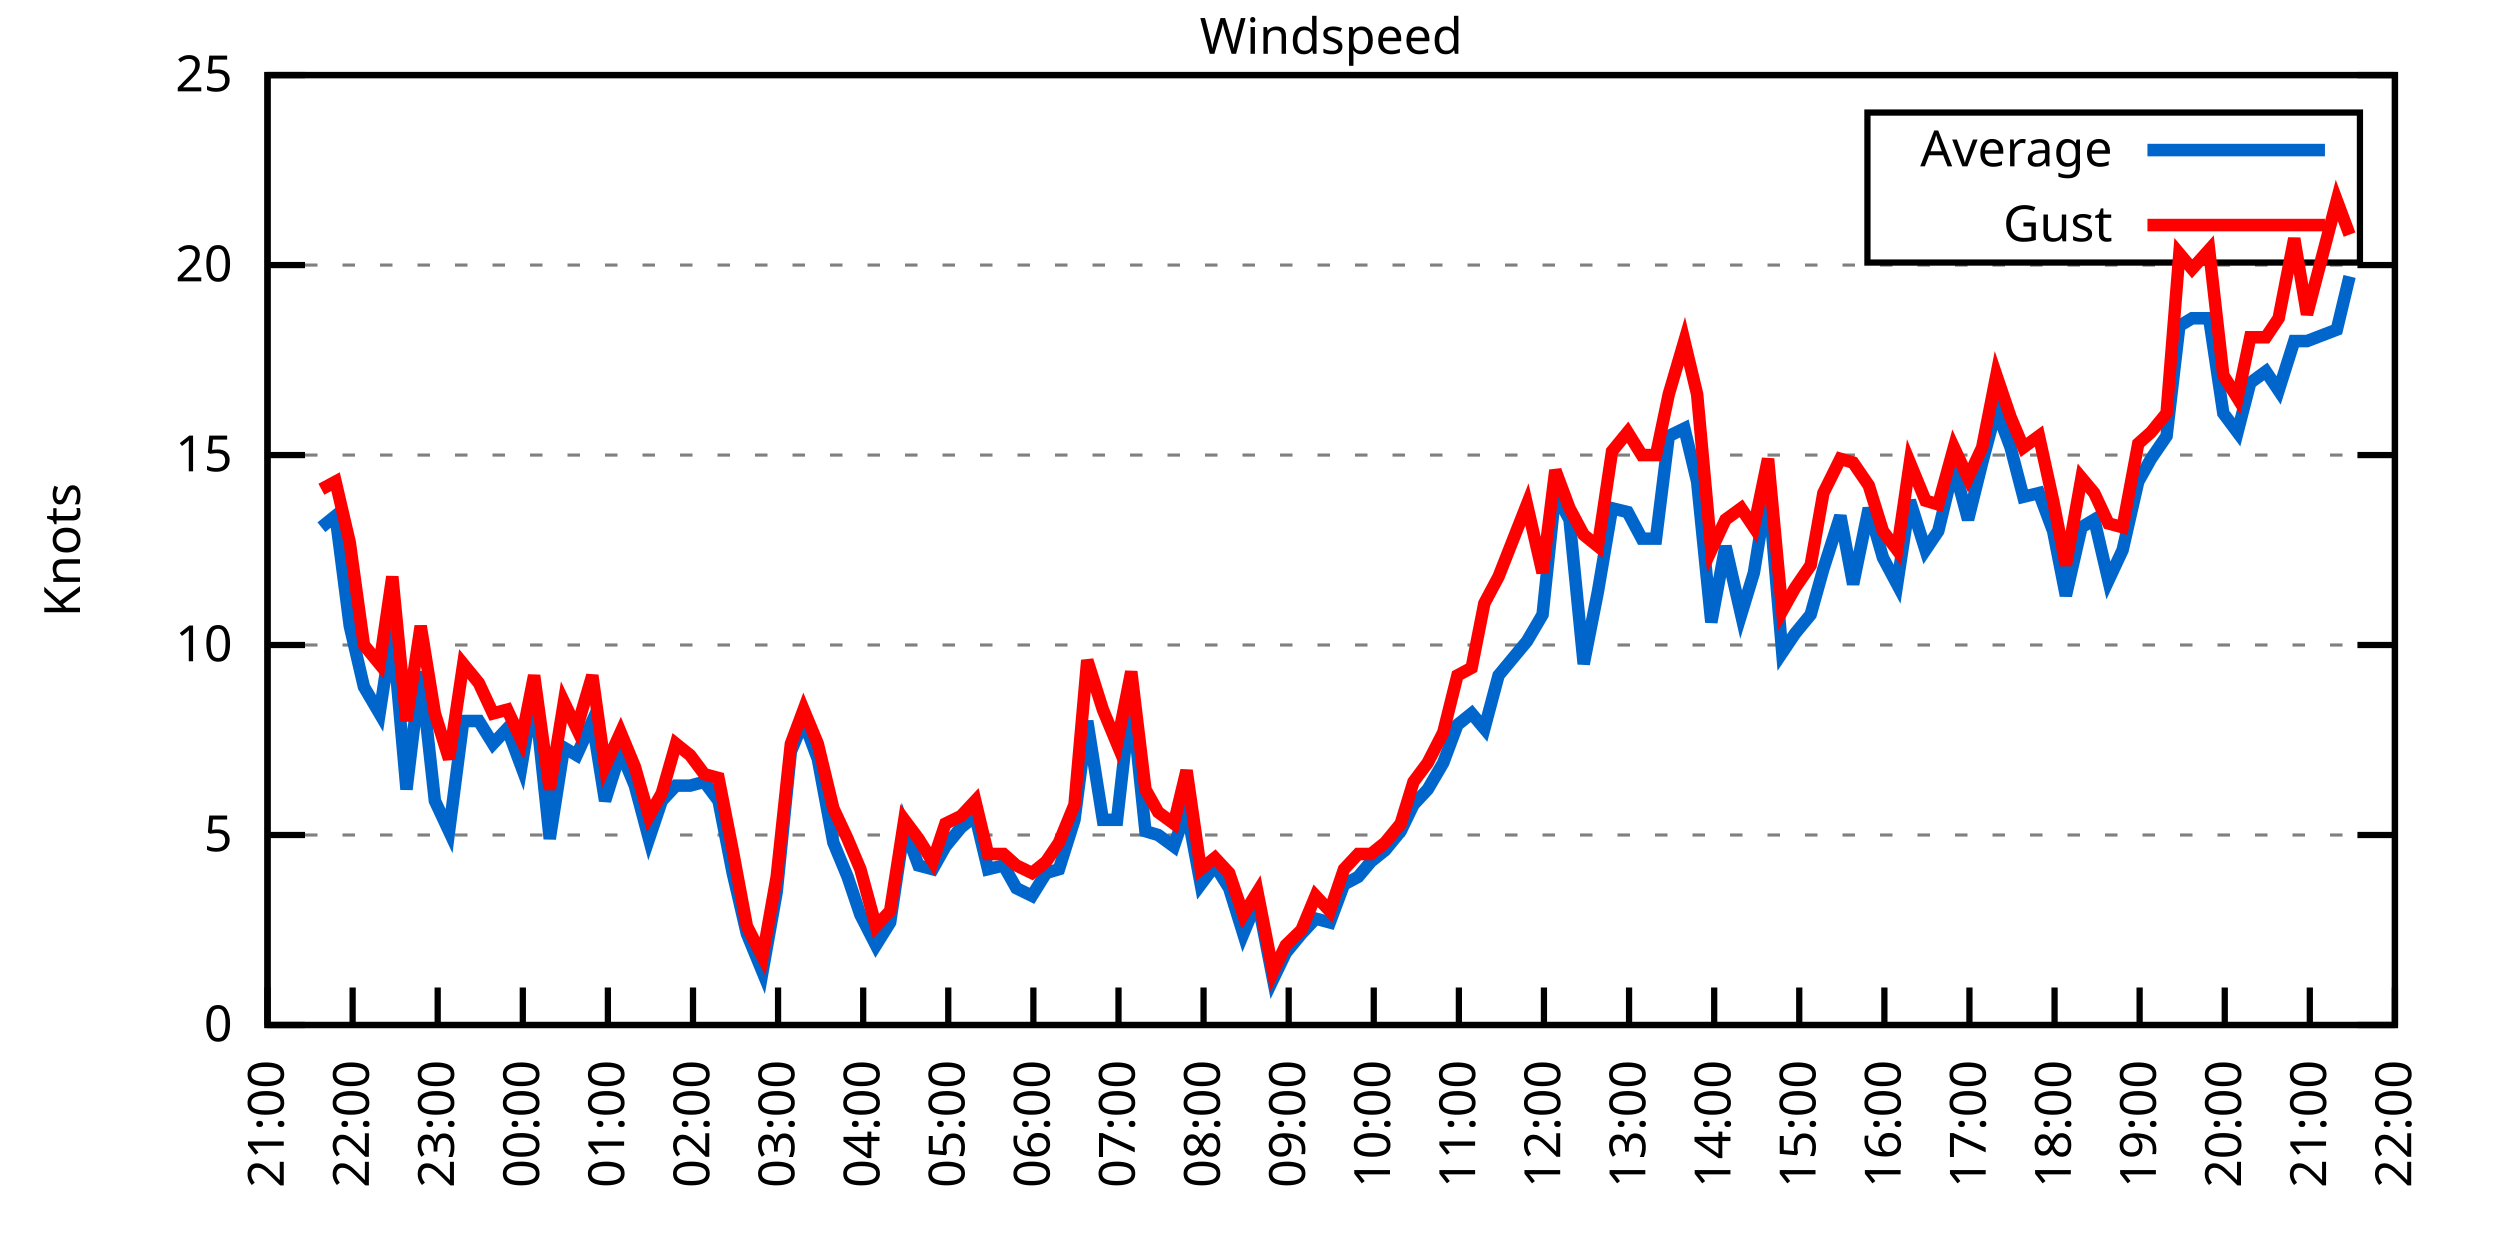
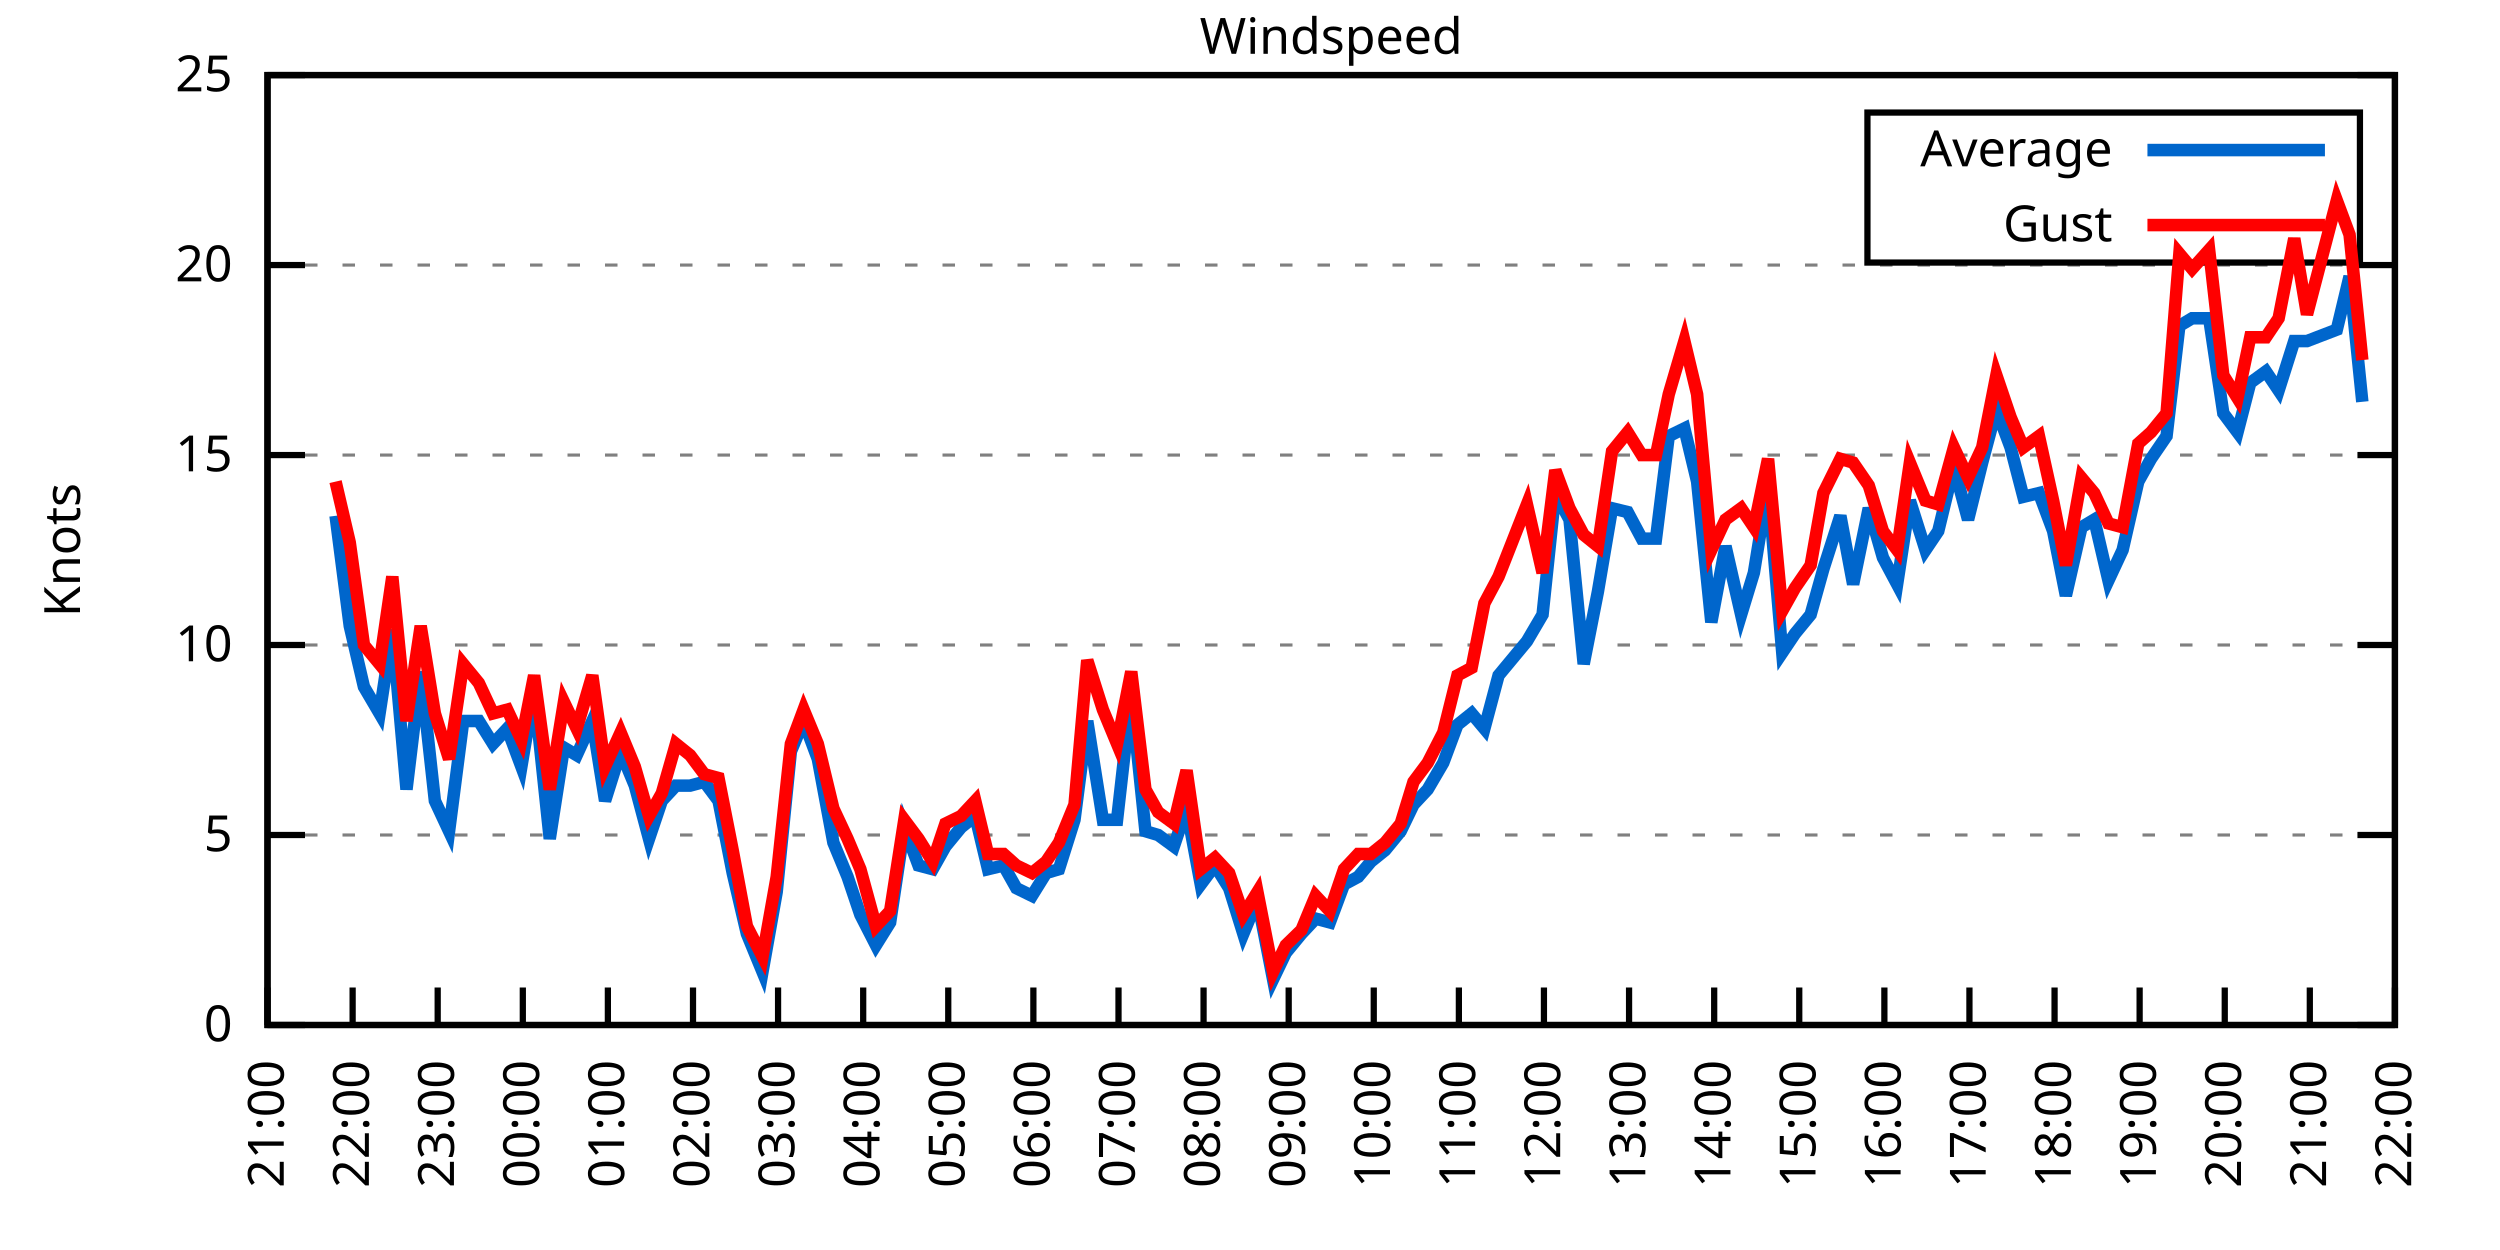
<svg xmlns="http://www.w3.org/2000/svg" xmlns:xlink="http://www.w3.org/1999/xlink" width="400" height="200" viewBox="0 0 400 200">
  <g id="gnuplot_canvas">
    <rect x="0" y="0" width="400" height="200" fill="none" />
    <defs>
      <circle id="gpDot" r="0.5" stroke-width="0.5" stroke="currentColor" />
      <path id="gpPt0" stroke-width="0.333" stroke="currentColor" d="M-1,0 h2 M0,-1 v2" />
      <path id="gpPt1" stroke-width="0.333" stroke="currentColor" d="M-1,-1 L1,1 M1,-1 L-1,1" />
      <path id="gpPt2" stroke-width="0.333" stroke="currentColor" d="M-1,0 L1,0 M0,-1 L0,1 M-1,-1 L1,1 M-1,1 L1,-1" />
      <rect id="gpPt3" stroke-width="0.333" stroke="currentColor" x="-1" y="-1" width="2" height="2" />
      <rect id="gpPt4" stroke-width="0.333" stroke="currentColor" fill="currentColor" x="-1" y="-1" width="2" height="2" />
      <circle id="gpPt5" stroke-width="0.333" stroke="currentColor" cx="0" cy="0" r="1" />
      <use xlink:href="#gpPt5" id="gpPt6" fill="currentColor" stroke="none" />
      <path id="gpPt7" stroke-width="0.333" stroke="currentColor" d="M0,-1.33 L-1.33,0.67 L1.33,0.67 z" />
      <use xlink:href="#gpPt7" id="gpPt8" fill="currentColor" stroke="none" />
      <use xlink:href="#gpPt7" id="gpPt9" stroke="currentColor" transform="rotate(180)" />
      <use xlink:href="#gpPt9" id="gpPt10" fill="currentColor" stroke="none" />
      <use xlink:href="#gpPt3" id="gpPt11" stroke="currentColor" transform="rotate(45)" />
      <use xlink:href="#gpPt11" id="gpPt12" fill="currentColor" stroke="none" />
      <path id="gpPt13" stroke-width="0.333" stroke="currentColor" d="M0,1.330 L1.265,0.411 L0.782,-1.067 L-0.782,-1.076 L-1.265,0.411 z" />
      <use xlink:href="#gpPt13" id="gpPt14" fill="currentColor" stroke="none" />
      <filter id="textbox" filterUnits="objectBoundingBox" x="0" y="0" height="1" width="1">
        <feFlood flood-color="white" flood-opacity="1" result="bgnd" />
        <feComposite in="SourceGraphic" in2="bgnd" operator="atop" />
      </filter>
      <filter id="greybox" filterUnits="objectBoundingBox" x="0" y="0" height="1" width="1">
        <feFlood flood-color="lightgrey" flood-opacity="1" result="grey" />
        <feComposite in="SourceGraphic" in2="grey" operator="atop" />
      </filter>
    </defs>
    <g fill="none" color="white" stroke="currentColor" stroke-width="1.00" stroke-linecap="butt" stroke-linejoin="miter">
</g>
    <g fill="none" color="black" stroke="currentColor" stroke-width="1.00" stroke-linecap="butt" stroke-linejoin="miter">
      <g stroke="none" shape-rendering="crispEdges">
        <polygon fill="rgb(255, 255, 255)" points="42.80,164.00 383.18,164.00 383.18,12.02 42.80,12.02 " />
      </g>
    </g>
    <g fill="none" color="black" stroke="currentColor" stroke-width="1.00" stroke-linecap="butt" stroke-linejoin="miter">
</g>
    <g fill="none" color="black" stroke="black" stroke-width="0.50" stroke-linecap="butt" stroke-linejoin="miter">
</g>
    <g fill="none" color="gray" stroke="currentColor" stroke-width="0.50" stroke-linecap="butt" stroke-linejoin="miter">
      <path stroke="gray" stroke-dasharray="2,4" class="gridline" d="M42.80,164.00 L383.19,164.00  " />
    </g>
    <g fill="none" color="gray" stroke="gray" stroke-width="1.00" stroke-linecap="butt" stroke-linejoin="miter">
</g>
    <g fill="none" color="black" stroke="currentColor" stroke-width="1.00" stroke-linecap="butt" stroke-linejoin="miter">
      <path stroke="black" d="M42.80,164.00 L48.80,164.00 M383.19,164.00 L377.19,164.00  " />
      <g transform="translate(37.20,166.60)" stroke="none" fill="black" font-family="Sans" font-size="8.00" text-anchor="end">
        <text>
          <tspan font-family="Sans"> 0</tspan>
        </text>
      </g>
    </g>
    <g fill="none" color="black" stroke="currentColor" stroke-width="1.00" stroke-linecap="butt" stroke-linejoin="miter">
</g>
    <g fill="none" color="black" stroke="black" stroke-width="0.50" stroke-linecap="butt" stroke-linejoin="miter">
</g>
    <g fill="none" color="gray" stroke="currentColor" stroke-width="0.50" stroke-linecap="butt" stroke-linejoin="miter">
      <path stroke="gray" stroke-dasharray="2,4" class="gridline" d="M42.80,133.60 L383.19,133.60  " />
    </g>
    <g fill="none" color="gray" stroke="gray" stroke-width="1.00" stroke-linecap="butt" stroke-linejoin="miter">
</g>
    <g fill="none" color="black" stroke="currentColor" stroke-width="1.00" stroke-linecap="butt" stroke-linejoin="miter">
      <path stroke="black" d="M42.80,133.60 L48.80,133.60 M383.19,133.60 L377.19,133.60  " />
      <g transform="translate(37.20,136.20)" stroke="none" fill="black" font-family="Sans" font-size="8.00" text-anchor="end">
        <text>
          <tspan font-family="Sans"> 5</tspan>
        </text>
      </g>
    </g>
    <g fill="none" color="black" stroke="currentColor" stroke-width="1.00" stroke-linecap="butt" stroke-linejoin="miter">
</g>
    <g fill="none" color="black" stroke="black" stroke-width="0.50" stroke-linecap="butt" stroke-linejoin="miter">
</g>
    <g fill="none" color="gray" stroke="currentColor" stroke-width="0.50" stroke-linecap="butt" stroke-linejoin="miter">
      <path stroke="gray" stroke-dasharray="2,4" class="gridline" d="M42.80,103.20 L383.19,103.20  " />
    </g>
    <g fill="none" color="gray" stroke="gray" stroke-width="1.00" stroke-linecap="butt" stroke-linejoin="miter">
</g>
    <g fill="none" color="black" stroke="currentColor" stroke-width="1.00" stroke-linecap="butt" stroke-linejoin="miter">
      <path stroke="black" d="M42.80,103.20 L48.80,103.20 M383.19,103.20 L377.19,103.20  " />
      <g transform="translate(37.20,105.80)" stroke="none" fill="black" font-family="Sans" font-size="8.00" text-anchor="end">
        <text>
          <tspan font-family="Sans"> 10</tspan>
        </text>
      </g>
    </g>
    <g fill="none" color="black" stroke="currentColor" stroke-width="1.00" stroke-linecap="butt" stroke-linejoin="miter">
</g>
    <g fill="none" color="black" stroke="black" stroke-width="0.50" stroke-linecap="butt" stroke-linejoin="miter">
</g>
    <g fill="none" color="gray" stroke="currentColor" stroke-width="0.50" stroke-linecap="butt" stroke-linejoin="miter">
      <path stroke="gray" stroke-dasharray="2,4" class="gridline" d="M42.80,72.81 L383.19,72.81  " />
    </g>
    <g fill="none" color="gray" stroke="gray" stroke-width="1.00" stroke-linecap="butt" stroke-linejoin="miter">
</g>
    <g fill="none" color="black" stroke="currentColor" stroke-width="1.00" stroke-linecap="butt" stroke-linejoin="miter">
      <path stroke="black" d="M42.80,72.81 L48.80,72.81 M383.19,72.81 L377.19,72.81  " />
      <g transform="translate(37.20,75.41)" stroke="none" fill="black" font-family="Sans" font-size="8.00" text-anchor="end">
        <text>
          <tspan font-family="Sans"> 15</tspan>
        </text>
      </g>
    </g>
    <g fill="none" color="black" stroke="currentColor" stroke-width="1.00" stroke-linecap="butt" stroke-linejoin="miter">
</g>
    <g fill="none" color="black" stroke="black" stroke-width="0.50" stroke-linecap="butt" stroke-linejoin="miter">
</g>
    <g fill="none" color="gray" stroke="currentColor" stroke-width="0.50" stroke-linecap="butt" stroke-linejoin="miter">
      <path stroke="gray" stroke-dasharray="2,4" class="gridline" d="M42.80,42.41 L383.19,42.41  " />
    </g>
    <g fill="none" color="gray" stroke="gray" stroke-width="1.00" stroke-linecap="butt" stroke-linejoin="miter">
</g>
    <g fill="none" color="black" stroke="currentColor" stroke-width="1.00" stroke-linecap="butt" stroke-linejoin="miter">
      <path stroke="black" d="M42.80,42.41 L48.80,42.41 M383.19,42.41 L377.19,42.41  " />
      <g transform="translate(37.20,45.01)" stroke="none" fill="black" font-family="Sans" font-size="8.00" text-anchor="end">
        <text>
          <tspan font-family="Sans"> 20</tspan>
        </text>
      </g>
    </g>
    <g fill="none" color="black" stroke="currentColor" stroke-width="1.00" stroke-linecap="butt" stroke-linejoin="miter">
</g>
    <g fill="none" color="black" stroke="black" stroke-width="0.50" stroke-linecap="butt" stroke-linejoin="miter">
</g>
    <g fill="none" color="gray" stroke="currentColor" stroke-width="0.50" stroke-linecap="butt" stroke-linejoin="miter">
      <path stroke="gray" stroke-dasharray="2,4" class="gridline" d="M42.80,12.01 L383.19,12.01  " />
    </g>
    <g fill="none" color="gray" stroke="gray" stroke-width="1.00" stroke-linecap="butt" stroke-linejoin="miter">
</g>
    <g fill="none" color="black" stroke="currentColor" stroke-width="1.00" stroke-linecap="butt" stroke-linejoin="miter">
      <path stroke="black" d="M42.80,12.01 L48.80,12.01 M383.19,12.01 L377.19,12.01  " />
      <g transform="translate(37.20,14.61)" stroke="none" fill="black" font-family="Sans" font-size="8.00" text-anchor="end">
        <text>
          <tspan font-family="Sans"> 25</tspan>
        </text>
      </g>
    </g>
    <g fill="none" color="black" stroke="currentColor" stroke-width="1.00" stroke-linecap="butt" stroke-linejoin="miter">
      <path stroke="black" d="M42.80,164.00 L42.80,158.00  " />
      <g transform="translate(45.40,169.60) rotate(270.00)" stroke="none" fill="black" font-family="Sans" font-size="8.00" text-anchor="end">
        <text>
          <tspan font-family="Sans">21:00</tspan>
        </text>
      </g>
    </g>
    <g fill="none" color="black" stroke="currentColor" stroke-width="1.00" stroke-linecap="butt" stroke-linejoin="miter">
      <path stroke="black" d="M56.42,164.00 L56.42,158.00  " />
      <g transform="translate(59.02,169.60) rotate(270.00)" stroke="none" fill="black" font-family="Sans" font-size="8.00" text-anchor="end">
        <text>
          <tspan font-family="Sans">22:00</tspan>
        </text>
      </g>
    </g>
    <g fill="none" color="black" stroke="currentColor" stroke-width="1.00" stroke-linecap="butt" stroke-linejoin="miter">
      <path stroke="black" d="M70.03,164.00 L70.03,158.00  " />
      <g transform="translate(72.63,169.60) rotate(270.00)" stroke="none" fill="black" font-family="Sans" font-size="8.00" text-anchor="end">
        <text>
          <tspan font-family="Sans">23:00</tspan>
        </text>
      </g>
    </g>
    <g fill="none" color="black" stroke="currentColor" stroke-width="1.00" stroke-linecap="butt" stroke-linejoin="miter">
      <path stroke="black" d="M83.65,164.00 L83.65,158.00  " />
      <g transform="translate(86.25,169.60) rotate(270.00)" stroke="none" fill="black" font-family="Sans" font-size="8.00" text-anchor="end">
        <text>
          <tspan font-family="Sans">00:00</tspan>
        </text>
      </g>
    </g>
    <g fill="none" color="black" stroke="currentColor" stroke-width="1.00" stroke-linecap="butt" stroke-linejoin="miter">
      <path stroke="black" d="M97.26,164.00 L97.26,158.00  " />
      <g transform="translate(99.86,169.60) rotate(270.00)" stroke="none" fill="black" font-family="Sans" font-size="8.00" text-anchor="end">
        <text>
          <tspan font-family="Sans">01:00</tspan>
        </text>
      </g>
    </g>
    <g fill="none" color="black" stroke="currentColor" stroke-width="1.00" stroke-linecap="butt" stroke-linejoin="miter">
      <path stroke="black" d="M110.88,164.00 L110.88,158.00  " />
      <g transform="translate(113.48,169.60) rotate(270.00)" stroke="none" fill="black" font-family="Sans" font-size="8.00" text-anchor="end">
        <text>
          <tspan font-family="Sans">02:00</tspan>
        </text>
      </g>
    </g>
    <g fill="none" color="black" stroke="currentColor" stroke-width="1.00" stroke-linecap="butt" stroke-linejoin="miter">
      <path stroke="black" d="M124.49,164.00 L124.49,158.00  " />
      <g transform="translate(127.09,169.60) rotate(270.00)" stroke="none" fill="black" font-family="Sans" font-size="8.00" text-anchor="end">
        <text>
          <tspan font-family="Sans">03:00</tspan>
        </text>
      </g>
    </g>
    <g fill="none" color="black" stroke="currentColor" stroke-width="1.00" stroke-linecap="butt" stroke-linejoin="miter">
      <path stroke="black" d="M138.11,164.00 L138.11,158.00  " />
      <g transform="translate(140.71,169.60) rotate(270.00)" stroke="none" fill="black" font-family="Sans" font-size="8.00" text-anchor="end">
        <text>
          <tspan font-family="Sans">04:00</tspan>
        </text>
      </g>
    </g>
    <g fill="none" color="black" stroke="currentColor" stroke-width="1.00" stroke-linecap="butt" stroke-linejoin="miter">
      <path stroke="black" d="M151.72,164.00 L151.72,158.00  " />
      <g transform="translate(154.32,169.60) rotate(270.00)" stroke="none" fill="black" font-family="Sans" font-size="8.00" text-anchor="end">
        <text>
          <tspan font-family="Sans">05:00</tspan>
        </text>
      </g>
    </g>
    <g fill="none" color="black" stroke="currentColor" stroke-width="1.00" stroke-linecap="butt" stroke-linejoin="miter">
      <path stroke="black" d="M165.34,164.00 L165.34,158.00  " />
      <g transform="translate(167.94,169.60) rotate(270.00)" stroke="none" fill="black" font-family="Sans" font-size="8.00" text-anchor="end">
        <text>
          <tspan font-family="Sans">06:00</tspan>
        </text>
      </g>
    </g>
    <g fill="none" color="black" stroke="currentColor" stroke-width="1.00" stroke-linecap="butt" stroke-linejoin="miter">
      <path stroke="black" d="M178.96,164.00 L178.96,158.00  " />
      <g transform="translate(181.56,169.60) rotate(270.00)" stroke="none" fill="black" font-family="Sans" font-size="8.00" text-anchor="end">
        <text>
          <tspan font-family="Sans">07:00</tspan>
        </text>
      </g>
    </g>
    <g fill="none" color="black" stroke="currentColor" stroke-width="1.00" stroke-linecap="butt" stroke-linejoin="miter">
      <path stroke="black" d="M192.57,164.00 L192.57,158.00  " />
      <g transform="translate(195.17,169.60) rotate(270.00)" stroke="none" fill="black" font-family="Sans" font-size="8.00" text-anchor="end">
        <text>
          <tspan font-family="Sans">08:00</tspan>
        </text>
      </g>
    </g>
    <g fill="none" color="black" stroke="currentColor" stroke-width="1.00" stroke-linecap="butt" stroke-linejoin="miter">
      <path stroke="black" d="M206.19,164.00 L206.19,158.00  " />
      <g transform="translate(208.79,169.60) rotate(270.00)" stroke="none" fill="black" font-family="Sans" font-size="8.00" text-anchor="end">
        <text>
          <tspan font-family="Sans">09:00</tspan>
        </text>
      </g>
    </g>
    <g fill="none" color="black" stroke="currentColor" stroke-width="1.00" stroke-linecap="butt" stroke-linejoin="miter">
      <path stroke="black" d="M219.80,164.00 L219.80,158.00  " />
      <g transform="translate(222.40,169.60) rotate(270.00)" stroke="none" fill="black" font-family="Sans" font-size="8.00" text-anchor="end">
        <text>
          <tspan font-family="Sans">10:00</tspan>
        </text>
      </g>
    </g>
    <g fill="none" color="black" stroke="currentColor" stroke-width="1.00" stroke-linecap="butt" stroke-linejoin="miter">
      <path stroke="black" d="M233.42,164.00 L233.42,158.00  " />
      <g transform="translate(236.02,169.60) rotate(270.00)" stroke="none" fill="black" font-family="Sans" font-size="8.00" text-anchor="end">
        <text>
          <tspan font-family="Sans">11:00</tspan>
        </text>
      </g>
    </g>
    <g fill="none" color="black" stroke="currentColor" stroke-width="1.00" stroke-linecap="butt" stroke-linejoin="miter">
      <path stroke="black" d="M247.03,164.00 L247.03,158.00  " />
      <g transform="translate(249.63,169.60) rotate(270.00)" stroke="none" fill="black" font-family="Sans" font-size="8.00" text-anchor="end">
        <text>
          <tspan font-family="Sans">12:00</tspan>
        </text>
      </g>
    </g>
    <g fill="none" color="black" stroke="currentColor" stroke-width="1.00" stroke-linecap="butt" stroke-linejoin="miter">
      <path stroke="black" d="M260.65,164.00 L260.65,158.00  " />
      <g transform="translate(263.25,169.60) rotate(270.00)" stroke="none" fill="black" font-family="Sans" font-size="8.00" text-anchor="end">
        <text>
          <tspan font-family="Sans">13:00</tspan>
        </text>
      </g>
    </g>
    <g fill="none" color="black" stroke="currentColor" stroke-width="1.00" stroke-linecap="butt" stroke-linejoin="miter">
      <path stroke="black" d="M274.27,164.00 L274.27,158.00  " />
      <g transform="translate(276.87,169.60) rotate(270.00)" stroke="none" fill="black" font-family="Sans" font-size="8.00" text-anchor="end">
        <text>
          <tspan font-family="Sans">14:00</tspan>
        </text>
      </g>
    </g>
    <g fill="none" color="black" stroke="currentColor" stroke-width="1.00" stroke-linecap="butt" stroke-linejoin="miter">
      <path stroke="black" d="M287.88,164.00 L287.88,158.00  " />
      <g transform="translate(290.48,169.60) rotate(270.00)" stroke="none" fill="black" font-family="Sans" font-size="8.00" text-anchor="end">
        <text>
          <tspan font-family="Sans">15:00</tspan>
        </text>
      </g>
    </g>
    <g fill="none" color="black" stroke="currentColor" stroke-width="1.00" stroke-linecap="butt" stroke-linejoin="miter">
      <path stroke="black" d="M301.50,164.00 L301.50,158.00  " />
      <g transform="translate(304.10,169.60) rotate(270.00)" stroke="none" fill="black" font-family="Sans" font-size="8.00" text-anchor="end">
        <text>
          <tspan font-family="Sans">16:00</tspan>
        </text>
      </g>
    </g>
    <g fill="none" color="black" stroke="currentColor" stroke-width="1.00" stroke-linecap="butt" stroke-linejoin="miter">
      <path stroke="black" d="M315.11,164.00 L315.11,158.00  " />
      <g transform="translate(317.71,169.60) rotate(270.00)" stroke="none" fill="black" font-family="Sans" font-size="8.00" text-anchor="end">
        <text>
          <tspan font-family="Sans">17:00</tspan>
        </text>
      </g>
    </g>
    <g fill="none" color="black" stroke="currentColor" stroke-width="1.00" stroke-linecap="butt" stroke-linejoin="miter">
      <path stroke="black" d="M328.73,164.00 L328.73,158.00  " />
      <g transform="translate(331.33,169.60) rotate(270.00)" stroke="none" fill="black" font-family="Sans" font-size="8.00" text-anchor="end">
        <text>
          <tspan font-family="Sans">18:00</tspan>
        </text>
      </g>
    </g>
    <g fill="none" color="black" stroke="currentColor" stroke-width="1.00" stroke-linecap="butt" stroke-linejoin="miter">
      <path stroke="black" d="M342.34,164.00 L342.34,158.00  " />
      <g transform="translate(344.94,169.60) rotate(270.00)" stroke="none" fill="black" font-family="Sans" font-size="8.00" text-anchor="end">
        <text>
          <tspan font-family="Sans">19:00</tspan>
        </text>
      </g>
    </g>
    <g fill="none" color="black" stroke="currentColor" stroke-width="1.00" stroke-linecap="butt" stroke-linejoin="miter">
      <path stroke="black" d="M355.96,164.00 L355.96,158.00  " />
      <g transform="translate(358.56,169.60) rotate(270.00)" stroke="none" fill="black" font-family="Sans" font-size="8.00" text-anchor="end">
        <text>
          <tspan font-family="Sans">20:00</tspan>
        </text>
      </g>
    </g>
    <g fill="none" color="black" stroke="currentColor" stroke-width="1.00" stroke-linecap="butt" stroke-linejoin="miter">
      <path stroke="black" d="M369.57,164.00 L369.57,158.00  " />
      <g transform="translate(372.17,169.60) rotate(270.00)" stroke="none" fill="black" font-family="Sans" font-size="8.00" text-anchor="end">
        <text>
          <tspan font-family="Sans">21:00</tspan>
        </text>
      </g>
    </g>
    <g fill="none" color="black" stroke="currentColor" stroke-width="1.00" stroke-linecap="butt" stroke-linejoin="miter">
      <path stroke="black" d="M383.19,164.00 L383.19,158.00  " />
      <g transform="translate(385.79,169.60) rotate(270.00)" stroke="none" fill="black" font-family="Sans" font-size="8.00" text-anchor="end">
        <text>
          <tspan font-family="Sans">22:00</tspan>
        </text>
      </g>
    </g>
    <g fill="none" color="black" stroke="currentColor" stroke-width="1.00" stroke-linecap="butt" stroke-linejoin="miter">
</g>
    <g fill="none" color="black" stroke="currentColor" stroke-width="1.00" stroke-linecap="butt" stroke-linejoin="miter">
      <path stroke="black" d="M42.80,12.01 L42.80,164.00 L383.19,164.00 L383.19,12.01 L42.80,12.01 Z  " />
    </g>
    <g fill="none" color="black" stroke="currentColor" stroke-width="1.00" stroke-linecap="butt" stroke-linejoin="miter">
</g>
    <g fill="none" color="black" stroke="currentColor" stroke-width="1.00" stroke-linecap="butt" stroke-linejoin="miter">
      <path stroke="black" d="M298.79,42.01 L298.79,18.01 L377.59,18.01 L377.59,42.01 L298.79,42.01 Z  " />
    </g>
    <g id="Windspeed_plot_1">
      <g fill="none" color="white" stroke="black" stroke-width="2.00" stroke-linecap="butt" stroke-linejoin="miter">
</g>
      <g fill="none" color="black" stroke="currentColor" stroke-width="2.00" stroke-linecap="butt" stroke-linejoin="miter">
        <g transform="translate(337.99,26.61)" stroke="none" fill="black" font-family="Sans" font-size="8.00" text-anchor="end">
          <text>
            <tspan font-family="Sans">Average</tspan>
          </text>
        </g>
      </g>
      <g fill="none" color="black" stroke="currentColor" stroke-width="2.00" stroke-linecap="butt" stroke-linejoin="miter">
-         <path stroke="rgb(  0, 102, 204)" d="M343.59,24.01 L371.99,24.01 M51.42,84.36 L53.69,82.53 L55.96,100.16 L58.23,109.89 L60.73,114.15 L62.77,100.77   L65.04,126.31 L67.31,107.46 L69.58,128.13 L71.85,132.99 L74.12,115.36 L76.61,115.36 L78.88,119.01 L81.15,116.58   L83.42,122.66 L85.46,110.50 L87.96,134.21 L90.23,119.62 L92.27,120.83 L94.77,115.36 L96.81,128.13 L99.30,120.23   L101.57,125.70 L103.84,134.21 L105.89,128.13 L108.15,125.70 L110.42,125.70 L112.69,125.09 L114.96,128.13 L117.23,139.68   L119.50,149.41 L122.00,155.49 L124.27,142.72 L126.54,120.23 L128.58,115.36 L130.85,121.44 L133.34,134.82 L135.61,140.29   L137.66,146.37 L140.15,151.23 L142.42,147.59 L144.69,132.39 L146.96,138.47 L149.23,139.07 L151.27,135.43 L153.77,132.39   L156.04,130.56 L158.08,139.07 L160.57,138.47 L162.62,142.11 L165.11,143.33 L167.38,139.68 L169.43,139.07 L171.92,131.17   L173.96,115.36 L176.46,131.17 L178.73,131.17 L181.00,111.11 L183.27,132.99 L185.31,133.60 L187.81,135.43 L189.85,129.35   L192.12,141.51 L194.39,138.47 L196.66,142.11 L198.93,149.41 L201.19,143.94 L203.69,156.70 L205.73,152.45 L208.23,149.41   L210.50,146.98 L212.77,147.59 L215.04,141.51 L217.31,140.29 L219.35,137.86 L221.62,136.03 L224.11,132.99 L226.16,128.74   L228.43,126.31 L230.92,122.05 L233.19,115.97 L235.46,114.15 L237.50,116.58 L239.77,108.07 L244.31,102.60 L246.81,98.34   L248.85,78.89 L251.12,83.14 L253.39,106.24 L255.66,94.69 L257.93,81.32 L260.42,81.93 L262.69,86.18 L264.96,86.18   L267.00,69.77 L269.50,68.55 L271.54,77.06 L273.81,99.56 L276.08,87.40 L278.58,98.34 L280.62,91.65 L282.89,77.67   L285.16,104.42 L287.20,101.38 L289.70,98.34 L291.74,91.04 L294.46,82.53 L296.50,93.48 L299.00,81.32 L301.27,89.22   L303.54,93.48 L305.58,80.10 L308.08,88.00 L310.12,84.97 L312.62,74.63 L314.89,83.14 L317.15,74.02 L319.42,65.51   L321.69,71.59 L323.74,79.49 L326.23,78.89 L328.50,84.97 L330.54,95.30 L333.04,84.36 L335.08,83.14 L337.35,92.87   L339.62,88.00 L342.12,77.06 L344.16,73.41 L346.65,69.77 L348.70,52.14 L350.74,50.92 L353.46,50.92 L355.73,66.12   L358.00,69.16 L360.04,61.25 L362.54,59.43 L364.58,62.47 L367.08,54.57 L369.12,54.57 L373.89,52.74 L375.93,44.23    " />
+         <path stroke="rgb(  0, 102, 204)" d="M343.59,24.01 L371.99,24.01 M53.69,82.53 L55.96,100.16 L58.23,109.89 L60.73,114.15 L62.77,100.77 L65.04,126.31   L67.31,107.46 L69.58,128.13 L71.85,132.99 L74.12,115.36 L76.61,115.36 L78.88,119.01 L81.15,116.58 L83.42,122.66   L85.46,110.50 L87.96,134.21 L90.23,119.62 L92.27,120.83 L94.77,115.36 L96.81,128.13 L99.30,120.23 L101.57,125.70   L103.84,134.21 L105.89,128.13 L108.15,125.70 L110.42,125.70 L112.69,125.09 L114.96,128.13 L117.23,139.68 L119.50,149.41   L122.00,155.49 L124.27,142.72 L126.54,120.23 L128.58,115.36 L130.85,121.44 L133.34,134.82 L135.61,140.29 L137.66,146.37   L140.15,151.23 L142.42,147.59 L144.69,132.39 L146.96,138.47 L149.23,139.07 L151.27,135.43 L153.77,132.39 L156.04,130.56   L158.08,139.07 L160.57,138.47 L162.62,142.11 L165.11,143.33 L167.38,139.68 L169.43,139.07 L171.92,131.17 L173.96,115.36   L176.46,131.17 L178.73,131.17 L181.00,111.11 L183.27,132.99 L185.31,133.60 L187.81,135.43 L189.85,129.35 L192.12,141.51   L194.39,138.47 L196.66,142.11 L198.93,149.41 L201.19,143.94 L203.69,156.70 L205.73,152.45 L208.23,149.41 L210.50,146.98   L212.77,147.59 L215.04,141.51 L217.31,140.29 L219.35,137.86 L221.62,136.03 L224.11,132.99 L226.16,128.74 L228.43,126.31   L230.92,122.05 L233.19,115.97 L235.46,114.15 L237.50,116.58 L239.77,108.07 L244.31,102.60 L246.81,98.34 L248.85,78.89   L251.12,83.14 L253.39,106.24 L255.66,94.69 L257.93,81.32 L260.42,81.93 L262.69,86.18 L264.96,86.18 L267.00,69.77   L269.50,68.55 L271.54,77.06 L273.81,99.56 L276.08,87.40 L278.58,98.34 L280.62,91.65 L282.89,77.67 L285.16,104.42   L287.20,101.38 L289.70,98.34 L291.74,91.04 L294.46,82.53 L296.50,93.48 L299.00,81.32 L301.27,89.22 L303.54,93.48   L305.58,80.10 L308.08,88.00 L310.12,84.97 L312.62,74.63 L314.89,83.14 L317.15,74.02 L319.42,65.51 L321.69,71.59   L323.74,79.49 L326.23,78.89 L328.50,84.97 L330.54,95.30 L333.04,84.36 L335.08,83.14 L337.35,92.87 L339.62,88.00   L342.12,77.06 L344.16,73.41 L346.65,69.77 L348.70,52.14 L350.74,50.92 L353.46,50.92 L355.73,66.12 L358.00,69.16   L360.04,61.25 L362.54,59.43 L364.58,62.47 L367.08,54.57 L369.12,54.57 L373.89,52.74 L375.93,44.23 L377.97,64.29    " />
      </g>
    </g>
    <g id="Windspeed_plot_2">
      <g fill="none" color="black" stroke="currentColor" stroke-width="2.00" stroke-linecap="butt" stroke-linejoin="miter">
        <g transform="translate(337.99,38.61)" stroke="none" fill="black" font-family="Sans" font-size="8.00" text-anchor="end">
          <text>
            <tspan font-family="Sans">Gust</tspan>
          </text>
        </g>
      </g>
      <g fill="none" color="black" stroke="currentColor" stroke-width="2.00" stroke-linecap="butt" stroke-linejoin="miter">
-         <path stroke="rgb(255,   0,   0)" d="M343.59,36.01 L371.99,36.01 M51.42,78.28 L53.69,77.06 L55.96,86.79 L58.23,103.20 L60.73,106.24 L62.77,92.26   L65.04,115.36 L67.31,100.16 L69.58,114.15 L71.85,121.44 L74.12,106.24 L76.61,109.28 L78.88,114.15 L81.15,113.54   L83.42,118.40 L85.46,108.07 L87.96,126.31 L90.23,112.32 L92.27,116.58 L94.77,108.07 L96.81,122.66 L99.30,117.19   L101.57,122.66 L103.84,130.56 L105.89,126.91 L108.15,119.01 L110.42,120.83 L112.69,123.87 L114.96,124.48 L117.23,136.03   L119.50,148.19 L122.00,153.06 L124.27,140.29 L126.54,119.01 L128.58,113.54 L130.85,119.01 L133.34,129.35 L135.61,134.21   L137.66,139.07 L140.15,148.19 L142.42,145.76 L144.69,131.17 L146.96,134.21 L149.23,137.86 L151.27,131.78 L153.77,130.56   L156.04,128.13 L158.08,136.64 L160.57,136.64 L162.62,138.47 L165.11,139.68 L167.38,137.86 L169.43,134.82 L171.92,128.74   L173.96,105.64 L176.46,113.54 L178.73,119.01 L181.00,107.46 L183.27,126.31 L185.31,129.95 L187.81,131.78 L189.85,123.27   L192.12,139.07 L194.39,137.25 L196.66,139.68 L198.93,146.37 L201.19,142.72 L203.69,155.49 L205.73,151.23 L208.23,148.80   L210.50,143.33 L212.77,145.76 L215.04,139.07 L217.31,136.64 L219.35,136.64 L221.62,134.82 L224.11,131.78 L226.16,125.09   L228.43,122.05 L230.92,117.19 L233.19,108.07 L235.46,106.85 L237.50,96.52 L239.77,92.26 L244.31,80.71 L246.81,91.65   L248.85,75.24 L251.12,81.32 L253.39,85.57 L255.66,87.40 L257.93,72.20 L260.42,69.16 L262.69,72.81 L264.96,72.81   L267.00,63.08 L269.50,54.57 L271.54,63.08 L273.81,88.00 L276.08,83.14 L278.58,81.32 L280.62,84.36 L282.89,73.41   L285.16,97.73 L287.20,94.08 L289.70,90.44 L291.74,78.89 L294.46,73.41 L296.50,74.02 L299.00,77.67 L301.27,84.97   L303.54,88.00 L305.58,74.02 L308.08,80.10 L310.12,80.71 L312.62,71.59 L314.89,76.45 L317.15,71.59 L319.42,60.04   L321.69,66.73 L323.74,71.59 L326.23,69.77 L328.50,80.10 L330.54,90.44 L333.04,76.45 L335.08,78.89 L337.35,83.75   L339.62,84.36 L342.12,70.98 L344.16,69.16 L346.65,66.12 L348.70,40.58 L350.74,43.02 L353.46,39.98 L355.73,60.04   L358.00,63.69 L360.04,53.96 L362.54,53.96 L364.58,50.92 L367.08,38.15 L369.12,50.31 L373.89,32.07 L375.93,37.54    " />
+         <path stroke="rgb(255,   0,   0)" d="M343.59,36.01 L371.99,36.01 M53.69,77.06 L55.96,86.79 L58.23,103.20 L60.73,106.24 L62.77,92.26 L65.04,115.36   L67.31,100.16 L69.58,114.15 L71.85,121.44 L74.12,106.24 L76.61,109.28 L78.88,114.15 L81.15,113.54 L83.42,118.40   L85.46,108.07 L87.96,126.31 L90.23,112.32 L92.27,116.58 L94.77,108.07 L96.81,122.66 L99.30,117.19 L101.57,122.66   L103.84,130.56 L105.89,126.91 L108.15,119.01 L110.42,120.83 L112.69,123.87 L114.96,124.48 L117.23,136.03 L119.50,148.19   L122.00,153.06 L124.27,140.29 L126.54,119.01 L128.58,113.54 L130.85,119.01 L133.34,129.35 L135.61,134.21 L137.66,139.07   L140.15,148.19 L142.42,145.76 L144.69,131.17 L146.96,134.21 L149.23,137.86 L151.27,131.78 L153.77,130.56 L156.04,128.13   L158.08,136.64 L160.57,136.64 L162.62,138.47 L165.11,139.68 L167.38,137.86 L169.43,134.82 L171.92,128.74 L173.96,105.64   L176.46,113.54 L178.73,119.01 L181.00,107.46 L183.27,126.31 L185.31,129.95 L187.81,131.78 L189.85,123.27 L192.12,139.07   L194.39,137.25 L196.66,139.68 L198.93,146.37 L201.19,142.72 L203.69,155.49 L205.73,151.23 L208.23,148.80 L210.50,143.33   L212.77,145.76 L215.04,139.07 L217.31,136.64 L219.35,136.64 L221.62,134.82 L224.11,131.78 L226.16,125.09 L228.43,122.05   L230.92,117.19 L233.19,108.07 L235.46,106.85 L237.50,96.52 L239.77,92.26 L244.31,80.71 L246.81,91.65 L248.85,75.24   L251.12,81.32 L253.39,85.57 L255.66,87.40 L257.93,72.20 L260.42,69.16 L262.69,72.81 L264.96,72.81 L267.00,63.08   L269.50,54.57 L271.54,63.08 L273.81,88.00 L276.08,83.14 L278.58,81.32 L280.62,84.36 L282.89,73.41 L285.16,97.73   L287.20,94.08 L289.70,90.44 L291.74,78.89 L294.46,73.41 L296.50,74.02 L299.00,77.67 L301.27,84.97 L303.54,88.00   L305.58,74.02 L308.08,80.10 L310.12,80.71 L312.62,71.59 L314.89,76.45 L317.15,71.59 L319.42,60.04 L321.69,66.73   L323.74,71.59 L326.23,69.77 L328.50,80.10 L330.54,90.44 L333.04,76.45 L335.08,78.89 L337.35,83.75 L339.62,84.36   L342.12,70.98 L344.16,69.16 L346.65,66.12 L348.70,40.58 L350.74,43.02 L353.46,39.98 L355.73,60.04 L358.00,63.69   L360.04,53.96 L362.54,53.96 L364.58,50.92 L367.08,38.15 L369.12,50.31 L373.89,32.07 L375.93,37.54 L377.97,57.61    " />
      </g>
    </g>
    <g fill="none" color="black" stroke="currentColor" stroke-width="2.00" stroke-linecap="butt" stroke-linejoin="miter">
</g>
    <g fill="none" color="black" stroke="black" stroke-width="1.00" stroke-linecap="butt" stroke-linejoin="miter">
</g>
    <g fill="none" color="black" stroke="currentColor" stroke-width="1.00" stroke-linecap="butt" stroke-linejoin="miter">
      <path stroke="black" d="M42.80,12.01 L42.80,164.00 L383.19,164.00 L383.19,12.01 L42.80,12.01 Z  " />
      <g transform="translate(12.80,88.01) rotate(270.00)" stroke="none" fill="black" font-family="Sans" font-size="8.00" text-anchor="middle">
        <text>
          <tspan font-family="Sans">Knots</tspan>
        </text>
      </g>
    </g>
    <g fill="none" color="black" stroke="currentColor" stroke-width="1.00" stroke-linecap="butt" stroke-linejoin="miter">
</g>
    <g fill="none" color="black" stroke="currentColor" stroke-width="1.00" stroke-linecap="butt" stroke-linejoin="miter">
      <g transform="translate(212.99,8.61)" stroke="none" fill="black" font-family="Sans" font-size="8.00" text-anchor="middle">
        <text>
          <tspan font-family="Sans">Windspeed</tspan>
        </text>
      </g>
    </g>
    <g fill="none" color="black" stroke="currentColor" stroke-width="1.00" stroke-linecap="butt" stroke-linejoin="miter">
</g>
  </g>
</svg>
